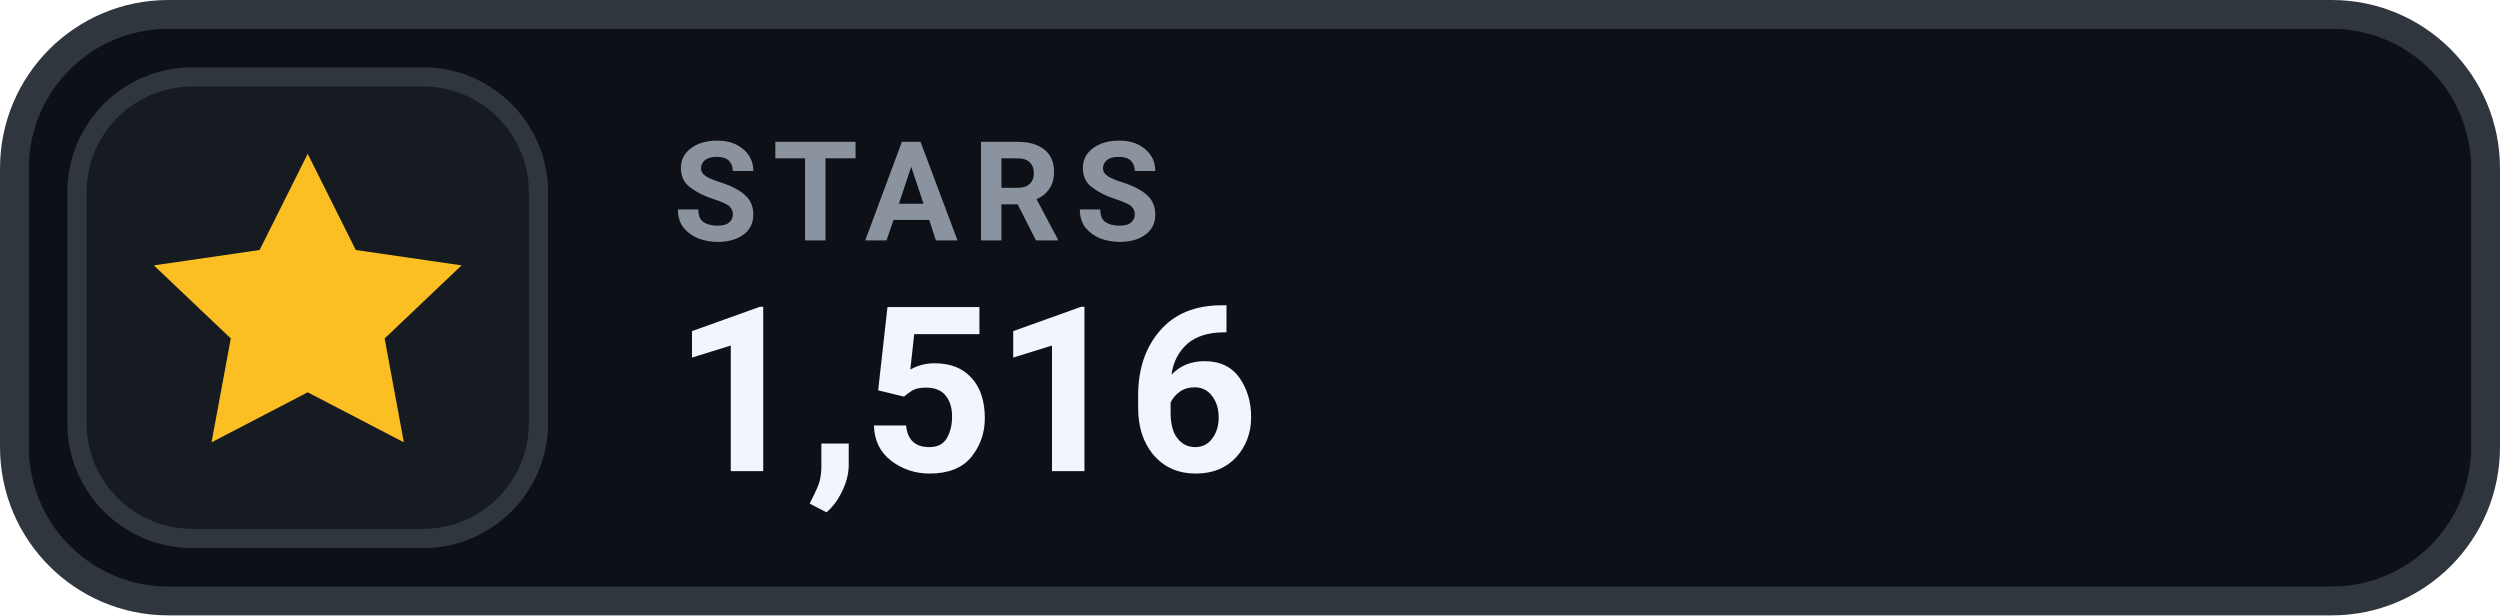
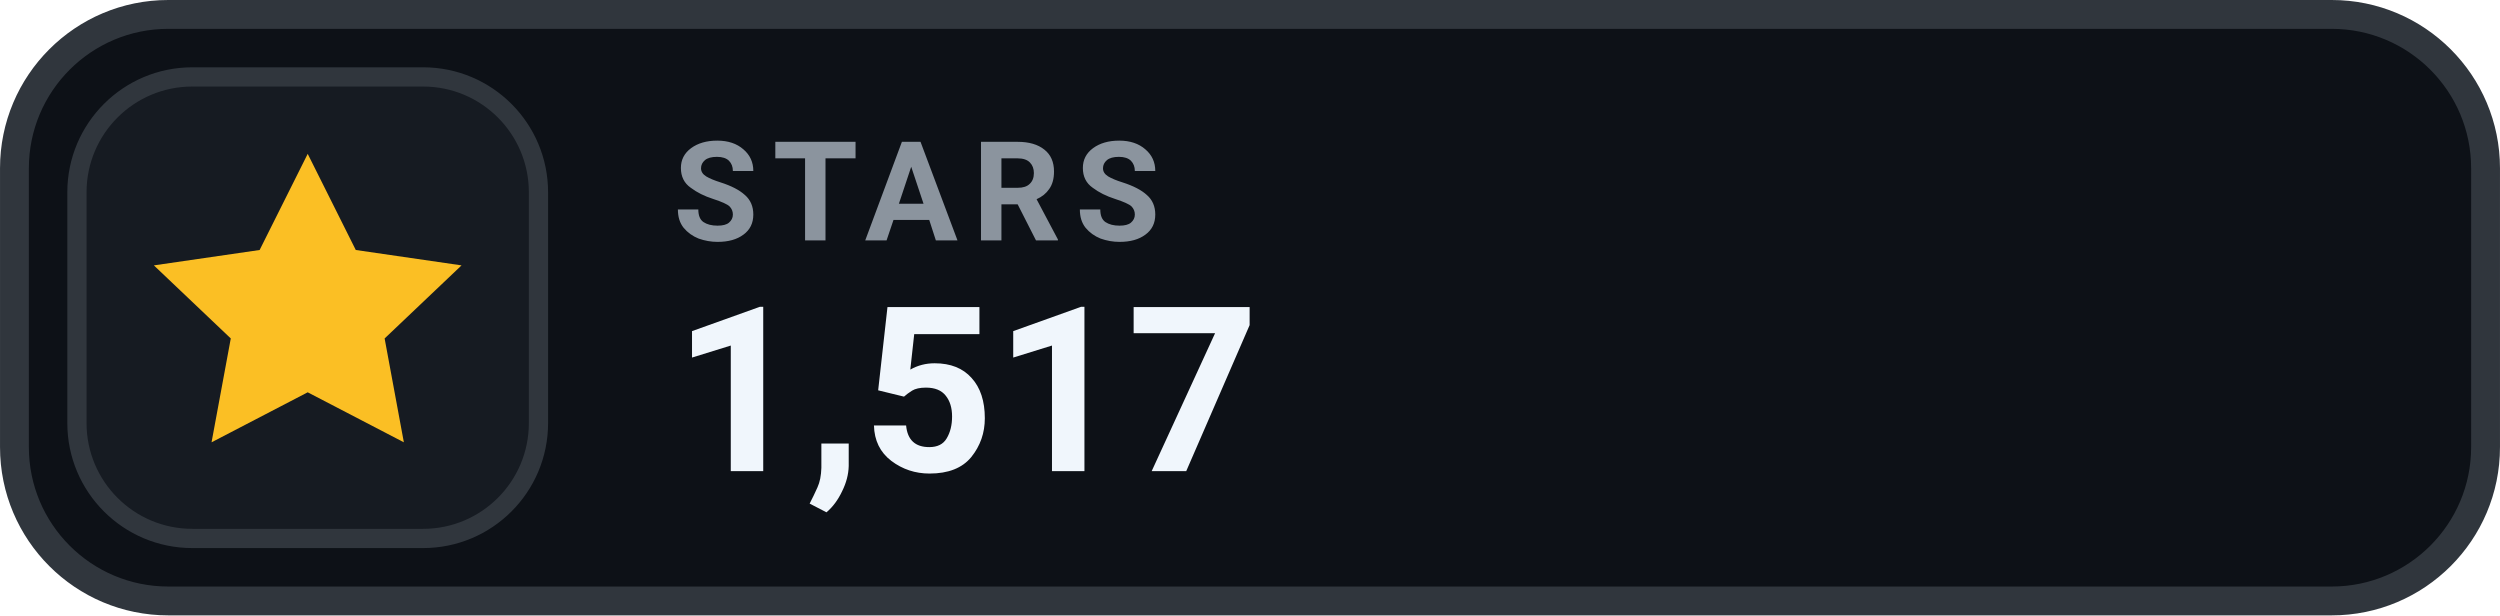
- <svg xmlns="http://www.w3.org/2000/svg" width="126" height="31.015" viewBox="0 0 130 32" role="img" aria-label="STARS 1,516">
+ <svg xmlns="http://www.w3.org/2000/svg" width="126" height="31.015" viewBox="0 0 130 32" role="img" aria-label="STARS 1,517">
  <rect x=".75" y=".75" width="128.5" height="30.5" rx="8" fill="#0D1117" stroke="#30363D" stroke-width="1.5" />
  <rect x="4" y="4" width="24" height="24" rx="6" fill="#161B22" stroke="#30363D" stroke-width="1" />
  <g transform="translate(16 16)" style="color:#FBBF24;">
    <path d="M0 -8 l2.5 5 5.5 .8 -4 3.8 1 5.4 -5 -2.6 -5 2.6 1 -5.4 -4 -3.8 5.5 -.8 Z" fill="currentColor" />
  </g>
  <text x="35" y="12.5" fill="#8B949E" font-family="-apple-system,BlinkMacSystemFont,'Segoe UI',Roboto,Helvetica,Arial,sans-serif" font-size="7.2" font-weight="700" letter-spacing=".75">STARS</text>
-   <text x="35" y="24.5" fill="#F0F6FC" font-family="-apple-system,BlinkMacSystemFont,'Segoe UI',Roboto,Helvetica,Arial,sans-serif" font-size="12" font-weight="700">1,516</text>
+   <text x="35" y="24.5" fill="#F0F6FC" font-family="-apple-system,BlinkMacSystemFont,'Segoe UI',Roboto,Helvetica,Arial,sans-serif" font-size="12" font-weight="700">1,517</text>
</svg>
